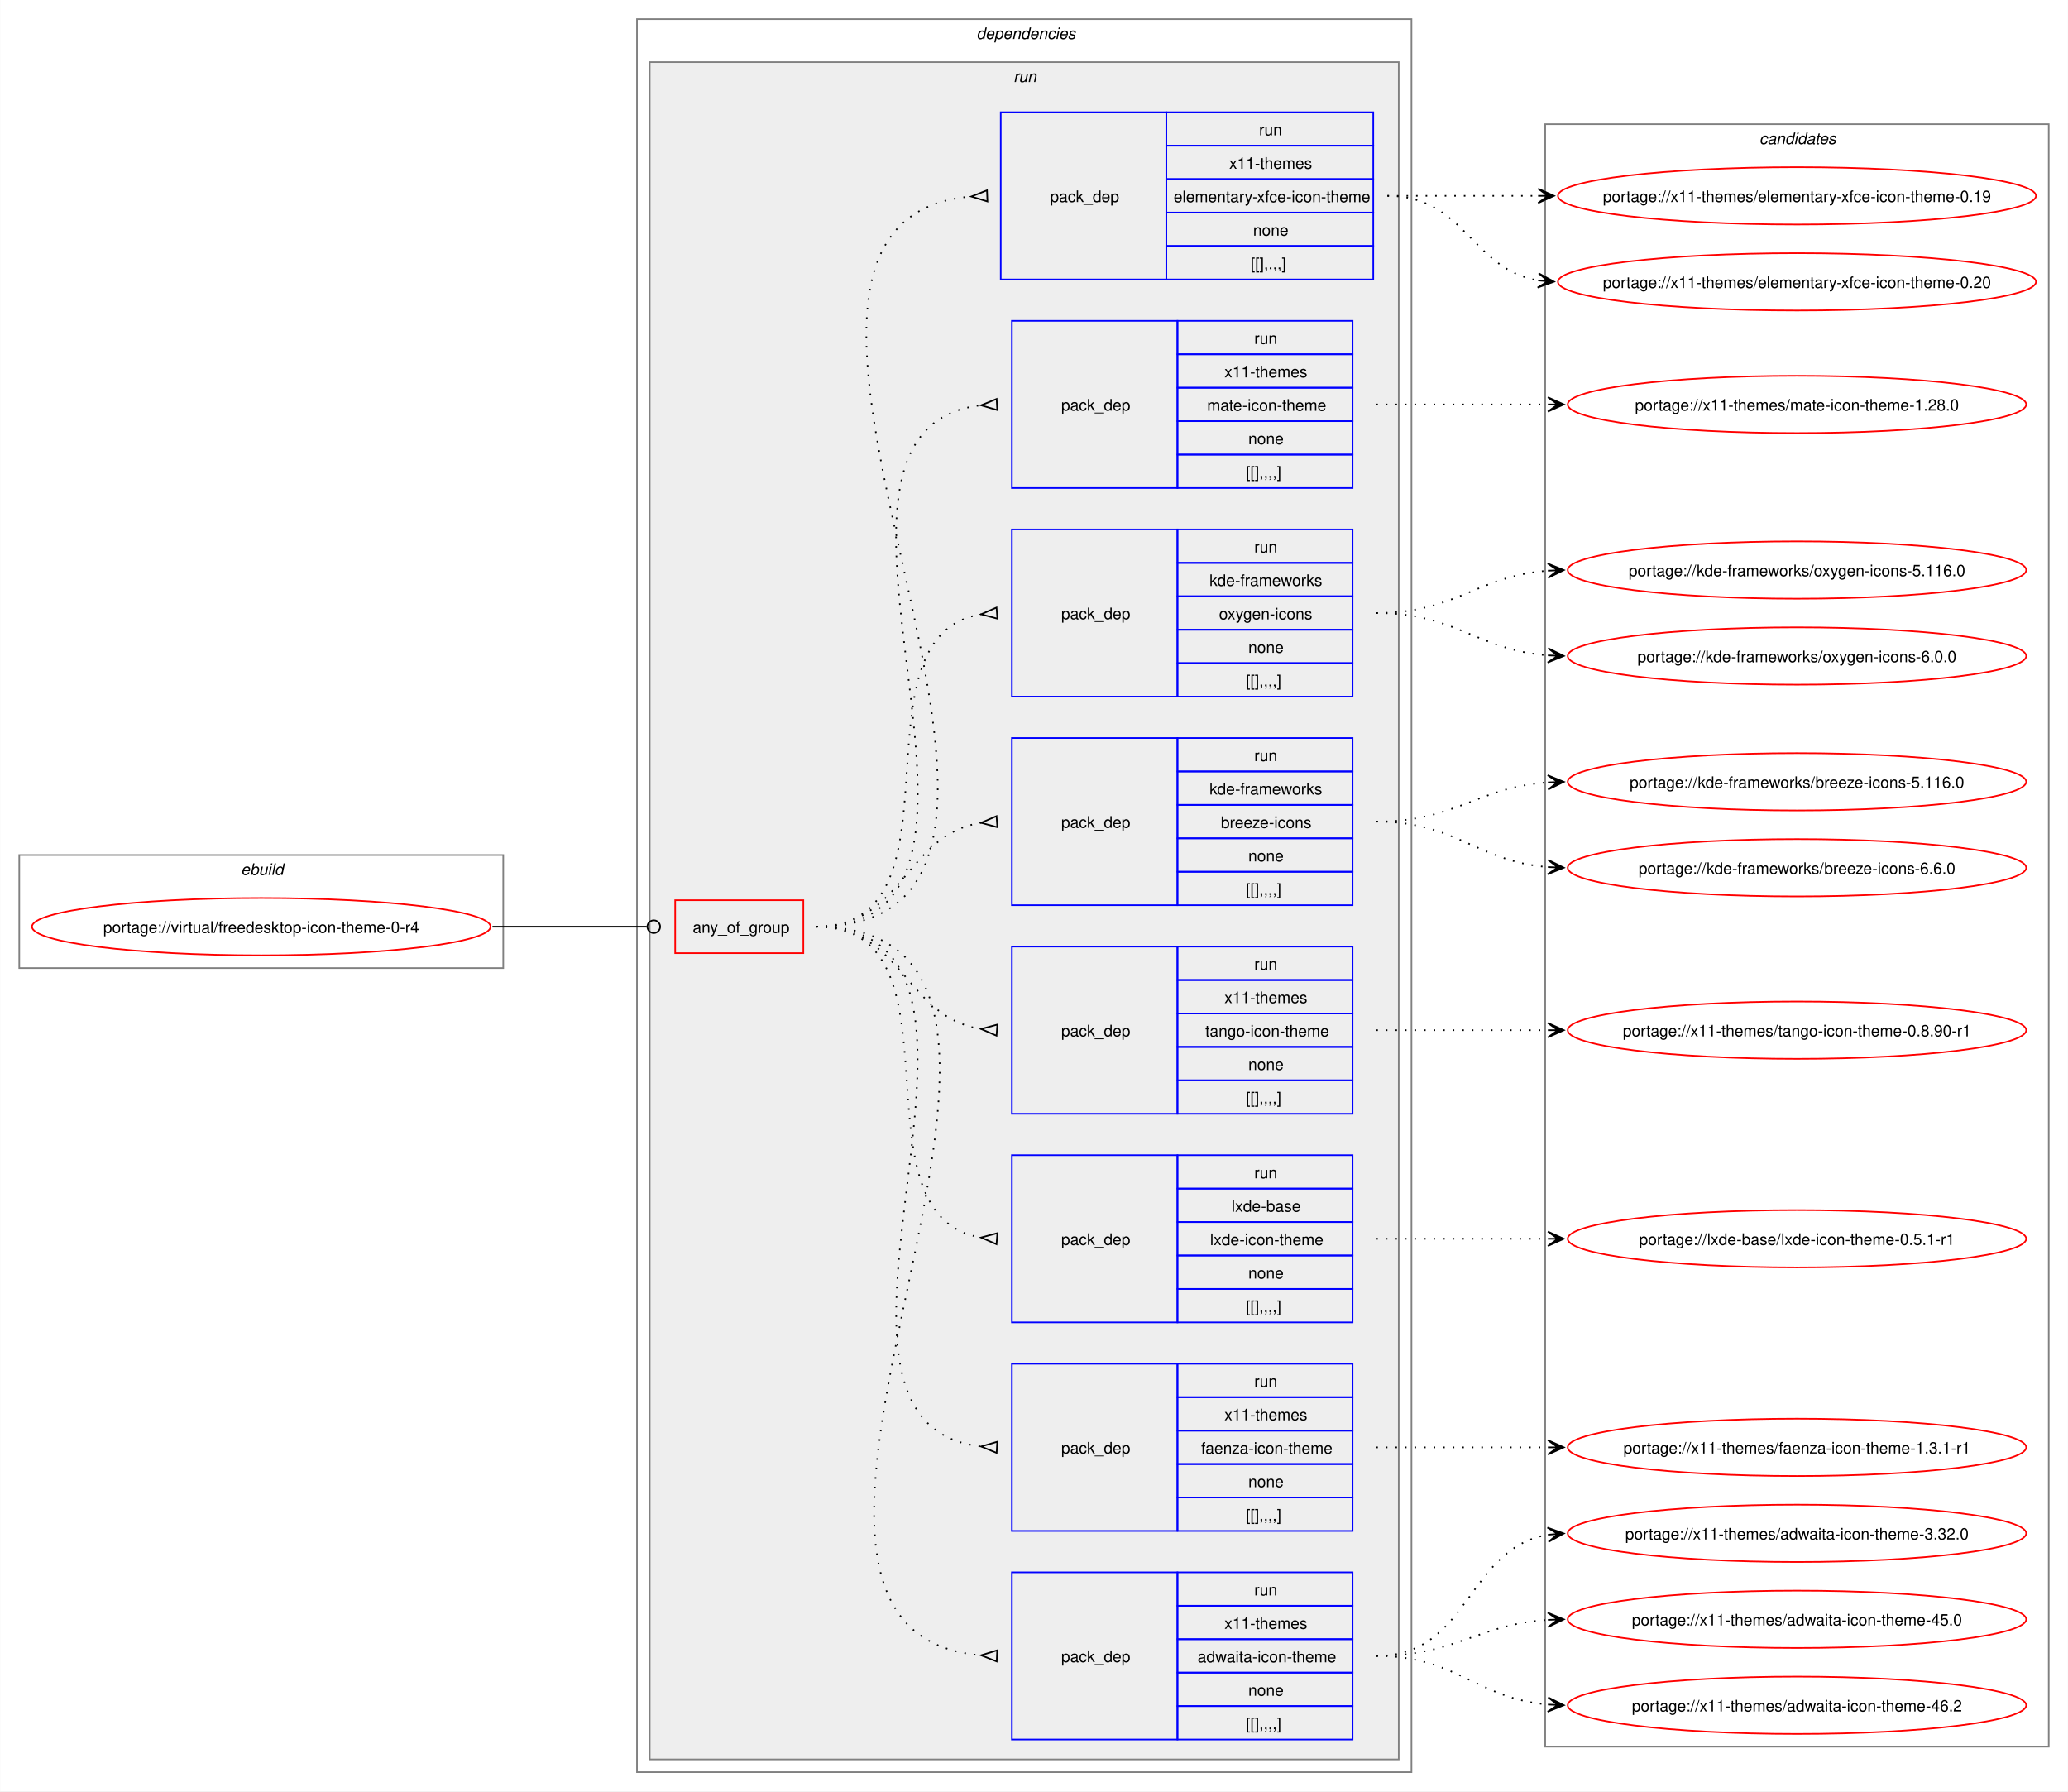
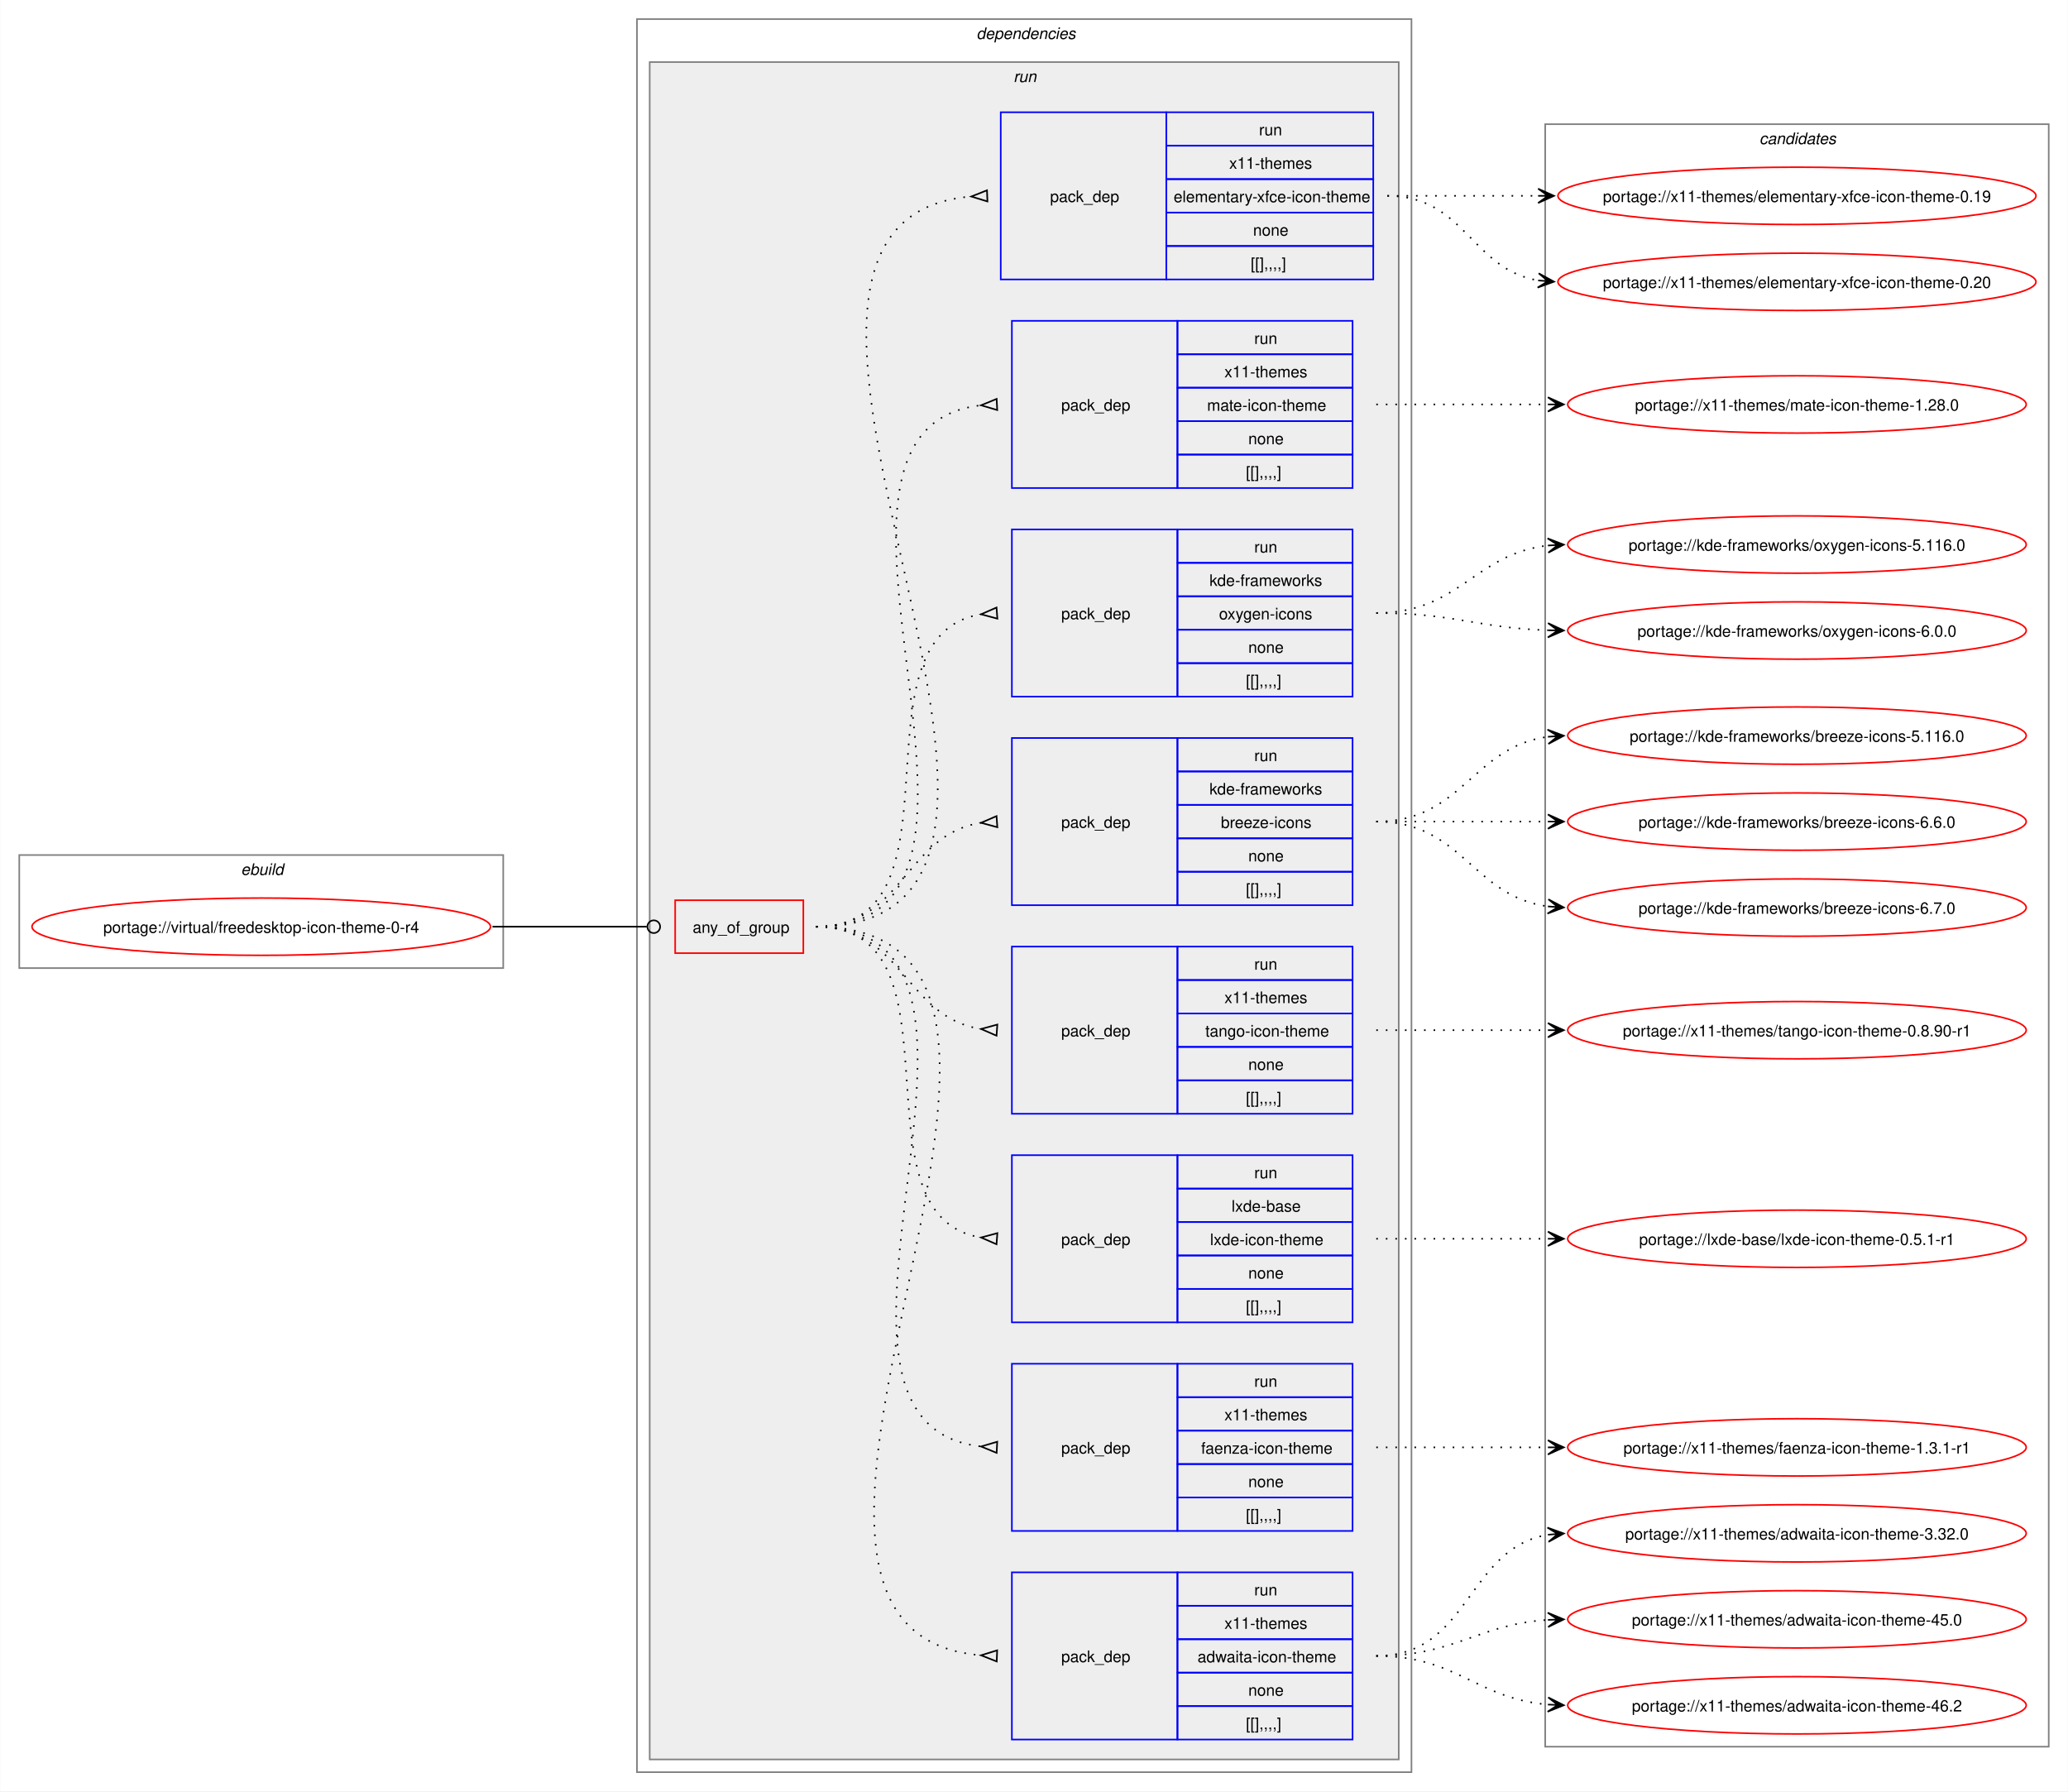
<svg xmlns="http://www.w3.org/2000/svg" xmlns:xlink="http://www.w3.org/1999/xlink" width="1299pt" height="1125pt" viewBox="0.00 0.00 1298.79 1125.00">
  <g id="graph0" class="graph" transform="scale(1 1) rotate(0) translate(4 1121)">
    <polygon fill="white" stroke="none" points="-4,4 -4,-1121 1294.79,-1121 1294.79,4 -4,4" />
    <g id="clust1" class="cluster">
      <polygon fill="none" stroke="gray" points="8,-513 8,-584 312,-584 312,-513 8,-513" />
      <text text-anchor="start" x="147.25" y="-571.5" font-family="Helvetica,sans-Serif" font-style="italic" font-size="10.00">ebuild</text>
    </g>
    <g id="clust2" class="cluster">
      <polygon fill="none" stroke="gray" points="396,-8 396,-1109 882.5,-1109 882.5,-8 396,-8" />
      <text text-anchor="start" x="609.25" y="-1096.5" font-family="Helvetica,sans-Serif" font-style="italic" font-size="10.00">dependencies</text>
    </g>
    <g id="clust5" class="cluster">
      <polygon fill="#eeeeee" stroke="gray" points="404,-16 404,-1082 874.5,-1082 874.5,-16 404,-16" />
      <text text-anchor="start" x="632.5" y="-1069.5" font-family="Helvetica,sans-Serif" font-style="italic" font-size="10.00">run</text>
    </g>
    <g id="clust15" class="cluster">
      <polygon fill="none" stroke="gray" points="966.5,-24 966.5,-1043 1282.79,-1043 1282.79,-24 966.5,-24" />
      <text text-anchor="start" x="1101.02" y="-1030.5" font-family="Helvetica,sans-Serif" font-style="italic" font-size="10.00">candidates</text>
    </g>
    <g id="node1" class="node">
      <g id="a_node1">
        <a xlink:href="../virtual/freedesktop-icon-theme-0-r4.svg" xlink:title="portage://virtual/freedesktop-icon-theme-0-r4">
          <ellipse fill="none" stroke="red" cx="160" cy="-539" rx="144" ry="18" />
          <text text-anchor="middle" x="160" y="-535.12" font-family="Helvetica,sans-Serif" font-size="10.00">portage://virtual/freedesktop-icon-theme-0-r4</text>
        </a>
      </g>
    </g>
    <g id="node2" class="node">
      <polygon fill="none" stroke="red" points="420,-522.38 420,-555.62 500.5,-555.62 500.5,-522.38 420,-522.38" />
      <text text-anchor="start" x="431" y="-535.12" font-family="Helvetica,sans-Serif" font-size="10.00">any_of_group</text>
    </g>
    <g id="edge9" class="edge">
      <path fill="none" stroke="black" d="M305.23,-539C349.14,-539 362.3,-539 402.12,-539" />
      <ellipse fill="none" stroke="black" cx="406.55" cy="-539" rx="4" ry="4" />
    </g>
    <g id="node3" class="node">
      <polygon fill="none" stroke="blue" points="631.5,-28.5 631.5,-133.5 735.5,-133.5 735.5,-28.5 631.5,-28.5" />
      <text text-anchor="start" x="662.5" y="-77.12" font-family="Helvetica,sans-Serif" font-size="10.00">pack_dep</text>
      <polygon fill="none" stroke="blue" points="735.5,-112.5 735.5,-133.5 845.5,-133.5 845.5,-112.5 735.5,-112.5" />
      <text text-anchor="start" x="783.75" y="-119" font-family="Helvetica,sans-Serif" font-size="10.00">run</text>
      <polygon fill="none" stroke="blue" points="735.5,-91.5 735.5,-112.5 845.5,-112.5 845.5,-91.5 735.5,-91.5" />
      <text text-anchor="start" x="765" y="-98" font-family="Helvetica,sans-Serif" font-size="10.00">x11-themes</text>
      <polygon fill="none" stroke="blue" points="735.5,-70.5 735.5,-91.5 845.5,-91.5 845.5,-70.5 735.5,-70.5" />
      <text text-anchor="start" x="748.12" y="-77" font-family="Helvetica,sans-Serif" font-size="10.00">adwaita-icon-theme</text>
      <polygon fill="none" stroke="blue" points="735.5,-49.5 735.5,-70.5 845.5,-70.5 845.5,-49.5 735.5,-49.5" />
      <text text-anchor="start" x="780" y="-56" font-family="Helvetica,sans-Serif" font-size="10.00">none</text>
      <polygon fill="none" stroke="blue" points="735.5,-28.5 735.5,-49.5 845.5,-49.5 845.5,-28.5 735.5,-28.5" />
      <text text-anchor="start" x="778.5" y="-35" font-family="Helvetica,sans-Serif" font-size="10.00">[[],,,,]</text>
    </g>
    <g id="edge1" class="edge">
      <path fill="none" stroke="black" stroke-dasharray="1,5" d="M508.5,-539C714.69,-539 423.12,-96.52 612.3,-81.4" />
      <polygon fill="none" stroke="black" points="622.25,-84.52 612.12,-81.4 621.98,-77.52 622.25,-84.52" />
    </g>
    <g id="node4" class="node">
      <polygon fill="none" stroke="blue" points="631.5,-159.5 631.5,-264.5 735.5,-264.5 735.5,-159.5 631.5,-159.5" />
      <text text-anchor="start" x="662.5" y="-208.12" font-family="Helvetica,sans-Serif" font-size="10.00">pack_dep</text>
      <polygon fill="none" stroke="blue" points="735.5,-243.5 735.5,-264.5 845.5,-264.5 845.5,-243.5 735.5,-243.5" />
      <text text-anchor="start" x="783.75" y="-250" font-family="Helvetica,sans-Serif" font-size="10.00">run</text>
      <polygon fill="none" stroke="blue" points="735.5,-222.5 735.5,-243.5 845.5,-243.5 845.5,-222.5 735.5,-222.5" />
      <text text-anchor="start" x="765" y="-229" font-family="Helvetica,sans-Serif" font-size="10.00">x11-themes</text>
      <polygon fill="none" stroke="blue" points="735.5,-201.5 735.5,-222.5 845.5,-222.5 845.5,-201.5 735.5,-201.5" />
      <text text-anchor="start" x="750.38" y="-208" font-family="Helvetica,sans-Serif" font-size="10.00">faenza-icon-theme</text>
      <polygon fill="none" stroke="blue" points="735.5,-180.5 735.5,-201.5 845.5,-201.5 845.5,-180.5 735.5,-180.5" />
      <text text-anchor="start" x="780" y="-187" font-family="Helvetica,sans-Serif" font-size="10.00">none</text>
      <polygon fill="none" stroke="blue" points="735.5,-159.5 735.5,-180.5 845.5,-180.5 845.5,-159.5 735.5,-159.5" />
      <text text-anchor="start" x="778.5" y="-166" font-family="Helvetica,sans-Serif" font-size="10.00">[[],,,,]</text>
    </g>
    <g id="edge2" class="edge">
      <path fill="none" stroke="black" stroke-dasharray="1,5" d="M508.5,-539C658.82,-539 477.57,-227.15 612.35,-212.53" />
      <polygon fill="none" stroke="black" points="622.29,-215.52 612.13,-212.54 621.93,-208.53 622.29,-215.52" />
    </g>
    <g id="node5" class="node">
      <polygon fill="none" stroke="blue" points="631.5,-290.5 631.5,-395.5 735.5,-395.5 735.5,-290.5 631.5,-290.5" />
      <text text-anchor="start" x="662.5" y="-339.12" font-family="Helvetica,sans-Serif" font-size="10.00">pack_dep</text>
      <polygon fill="none" stroke="blue" points="735.5,-374.5 735.5,-395.5 845.5,-395.5 845.5,-374.5 735.5,-374.5" />
      <text text-anchor="start" x="783.75" y="-381" font-family="Helvetica,sans-Serif" font-size="10.00">run</text>
      <polygon fill="none" stroke="blue" points="735.5,-353.5 735.5,-374.5 845.5,-374.5 845.5,-353.5 735.5,-353.5" />
      <text text-anchor="start" x="769.5" y="-360" font-family="Helvetica,sans-Serif" font-size="10.00">lxde-base</text>
      <polygon fill="none" stroke="blue" points="735.5,-332.5 735.5,-353.5 845.5,-353.5 845.5,-332.5 735.5,-332.5" />
      <text text-anchor="start" x="756" y="-339" font-family="Helvetica,sans-Serif" font-size="10.00">lxde-icon-theme</text>
      <polygon fill="none" stroke="blue" points="735.5,-311.5 735.5,-332.5 845.5,-332.5 845.5,-311.5 735.5,-311.5" />
      <text text-anchor="start" x="780" y="-318" font-family="Helvetica,sans-Serif" font-size="10.00">none</text>
      <polygon fill="none" stroke="blue" points="735.5,-290.5 735.5,-311.5 845.5,-311.5 845.5,-290.5 735.5,-290.5" />
      <text text-anchor="start" x="778.5" y="-297" font-family="Helvetica,sans-Serif" font-size="10.00">[[],,,,]</text>
    </g>
    <g id="edge3" class="edge">
      <path fill="none" stroke="black" stroke-dasharray="1,5" d="M508.5,-539C605.56,-539 528.05,-357.28 612.15,-343.79" />
      <polygon fill="none" stroke="black" points="622.38,-346.53 612.14,-343.79 621.85,-339.55 622.38,-346.53" />
    </g>
    <g id="node6" class="node">
      <polygon fill="none" stroke="blue" points="631.5,-421.5 631.5,-526.5 735.5,-526.5 735.5,-421.5 631.5,-421.5" />
      <text text-anchor="start" x="662.5" y="-470.12" font-family="Helvetica,sans-Serif" font-size="10.00">pack_dep</text>
      <polygon fill="none" stroke="blue" points="735.5,-505.5 735.5,-526.5 845.5,-526.5 845.5,-505.5 735.5,-505.5" />
      <text text-anchor="start" x="783.75" y="-512" font-family="Helvetica,sans-Serif" font-size="10.00">run</text>
      <polygon fill="none" stroke="blue" points="735.5,-484.5 735.5,-505.5 845.5,-505.5 845.5,-484.5 735.5,-484.5" />
      <text text-anchor="start" x="765" y="-491" font-family="Helvetica,sans-Serif" font-size="10.00">x11-themes</text>
      <polygon fill="none" stroke="blue" points="735.5,-463.5 735.5,-484.5 845.5,-484.5 845.5,-463.5 735.5,-463.5" />
      <text text-anchor="start" x="753" y="-470" font-family="Helvetica,sans-Serif" font-size="10.00">tango-icon-theme</text>
      <polygon fill="none" stroke="blue" points="735.5,-442.5 735.5,-463.5 845.5,-463.5 845.5,-442.5 735.5,-442.5" />
      <text text-anchor="start" x="780" y="-449" font-family="Helvetica,sans-Serif" font-size="10.00">none</text>
      <polygon fill="none" stroke="blue" points="735.5,-421.5 735.5,-442.5 845.5,-442.5 845.5,-421.5 735.5,-421.5" />
      <text text-anchor="start" x="778.5" y="-428" font-family="Helvetica,sans-Serif" font-size="10.00">[[],,,,]</text>
    </g>
    <g id="edge4" class="edge">
      <path fill="none" stroke="black" stroke-dasharray="1,5" d="M508.5,-539C563.22,-539 564.33,-481.87 612.35,-474.73" />
      <polygon fill="none" stroke="black" points="622.36,-477.53 612.14,-474.75 621.86,-470.54 622.36,-477.53" />
    </g>
    <g id="node7" class="node">
      <polygon fill="none" stroke="blue" points="631.5,-552.5 631.5,-657.5 735.5,-657.5 735.5,-552.5 631.5,-552.5" />
      <text text-anchor="start" x="662.5" y="-601.12" font-family="Helvetica,sans-Serif" font-size="10.00">pack_dep</text>
      <polygon fill="none" stroke="blue" points="735.5,-636.5 735.5,-657.5 845.5,-657.5 845.5,-636.5 735.5,-636.5" />
      <text text-anchor="start" x="783.75" y="-643" font-family="Helvetica,sans-Serif" font-size="10.00">run</text>
      <polygon fill="none" stroke="blue" points="735.5,-615.5 735.5,-636.5 845.5,-636.5 845.5,-615.5 735.5,-615.5" />
      <text text-anchor="start" x="755.62" y="-622" font-family="Helvetica,sans-Serif" font-size="10.00">kde-frameworks</text>
      <polygon fill="none" stroke="blue" points="735.5,-594.5 735.5,-615.5 845.5,-615.5 845.5,-594.5 735.5,-594.5" />
      <text text-anchor="start" x="762.75" y="-601" font-family="Helvetica,sans-Serif" font-size="10.00">breeze-icons</text>
      <polygon fill="none" stroke="blue" points="735.5,-573.5 735.5,-594.5 845.5,-594.5 845.5,-573.5 735.5,-573.5" />
      <text text-anchor="start" x="780" y="-580" font-family="Helvetica,sans-Serif" font-size="10.00">none</text>
      <polygon fill="none" stroke="blue" points="735.5,-552.5 735.5,-573.5 845.5,-573.5 845.5,-552.5 735.5,-552.5" />
      <text text-anchor="start" x="778.5" y="-559" font-family="Helvetica,sans-Serif" font-size="10.00">[[],,,,]</text>
    </g>
    <g id="edge5" class="edge">
      <path fill="none" stroke="black" stroke-dasharray="1,5" d="M508.5,-539C563.43,-539 564.17,-597.01 612.32,-604.26" />
      <polygon fill="none" stroke="black" points="621.86,-608.46 612.14,-604.25 622.36,-601.47 621.86,-608.46" />
    </g>
    <g id="node8" class="node">
      <polygon fill="none" stroke="blue" points="631.5,-683.5 631.5,-788.5 735.5,-788.5 735.5,-683.5 631.5,-683.5" />
      <text text-anchor="start" x="662.5" y="-732.12" font-family="Helvetica,sans-Serif" font-size="10.00">pack_dep</text>
      <polygon fill="none" stroke="blue" points="735.5,-767.5 735.5,-788.5 845.5,-788.5 845.5,-767.5 735.5,-767.5" />
      <text text-anchor="start" x="783.75" y="-774" font-family="Helvetica,sans-Serif" font-size="10.00">run</text>
      <polygon fill="none" stroke="blue" points="735.5,-746.5 735.5,-767.5 845.5,-767.5 845.5,-746.5 735.5,-746.5" />
      <text text-anchor="start" x="755.62" y="-753" font-family="Helvetica,sans-Serif" font-size="10.00">kde-frameworks</text>
      <polygon fill="none" stroke="blue" points="735.5,-725.5 735.5,-746.5 845.5,-746.5 845.5,-725.5 735.5,-725.5" />
      <text text-anchor="start" x="761.62" y="-732" font-family="Helvetica,sans-Serif" font-size="10.00">oxygen-icons</text>
      <polygon fill="none" stroke="blue" points="735.5,-704.5 735.5,-725.5 845.5,-725.5 845.5,-704.5 735.5,-704.5" />
      <text text-anchor="start" x="780" y="-711" font-family="Helvetica,sans-Serif" font-size="10.00">none</text>
      <polygon fill="none" stroke="blue" points="735.5,-683.5 735.5,-704.5 845.5,-704.5 845.5,-683.5 735.5,-683.5" />
      <text text-anchor="start" x="778.5" y="-690" font-family="Helvetica,sans-Serif" font-size="10.00">[[],,,,]</text>
    </g>
    <g id="edge6" class="edge">
      <path fill="none" stroke="black" stroke-dasharray="1,5" d="M508.5,-539C605.93,-539 527.72,-721.65 612.11,-735.21" />
      <polygon fill="none" stroke="black" points="621.85,-739.45 612.14,-735.21 622.38,-732.47 621.85,-739.45" />
    </g>
    <g id="node9" class="node">
      <polygon fill="none" stroke="blue" points="631.5,-814.5 631.5,-919.5 735.5,-919.5 735.5,-814.5 631.5,-814.5" />
      <text text-anchor="start" x="662.5" y="-863.12" font-family="Helvetica,sans-Serif" font-size="10.00">pack_dep</text>
      <polygon fill="none" stroke="blue" points="735.5,-898.5 735.5,-919.5 845.5,-919.5 845.5,-898.5 735.5,-898.5" />
      <text text-anchor="start" x="783.75" y="-905" font-family="Helvetica,sans-Serif" font-size="10.00">run</text>
      <polygon fill="none" stroke="blue" points="735.5,-877.5 735.5,-898.5 845.5,-898.5 845.5,-877.5 735.5,-877.5" />
      <text text-anchor="start" x="765" y="-884" font-family="Helvetica,sans-Serif" font-size="10.00">x11-themes</text>
      <polygon fill="none" stroke="blue" points="735.5,-856.5 735.5,-877.5 845.5,-877.5 845.5,-856.5 735.5,-856.5" />
      <text text-anchor="start" x="754.12" y="-863" font-family="Helvetica,sans-Serif" font-size="10.00">mate-icon-theme</text>
      <polygon fill="none" stroke="blue" points="735.5,-835.5 735.5,-856.5 845.5,-856.5 845.5,-835.5 735.5,-835.5" />
      <text text-anchor="start" x="780" y="-842" font-family="Helvetica,sans-Serif" font-size="10.00">none</text>
      <polygon fill="none" stroke="blue" points="735.5,-814.5 735.5,-835.5 845.5,-835.5 845.5,-814.5 735.5,-814.5" />
      <text text-anchor="start" x="778.5" y="-821" font-family="Helvetica,sans-Serif" font-size="10.00">[[],,,,]</text>
    </g>
    <g id="edge7" class="edge">
      <path fill="none" stroke="black" stroke-dasharray="1,5" d="M508.5,-539C659.23,-539 477.19,-851.81 612.33,-866.47" />
      <polygon fill="none" stroke="black" points="621.93,-870.47 612.13,-866.46 622.29,-863.48 621.93,-870.47" />
    </g>
    <g id="node10" class="node">
      <polygon fill="none" stroke="blue" points="624.5,-945.5 624.5,-1050.5 728.5,-1050.5 728.5,-945.5 624.5,-945.5" />
      <text text-anchor="start" x="655.5" y="-994.12" font-family="Helvetica,sans-Serif" font-size="10.00">pack_dep</text>
      <polygon fill="none" stroke="blue" points="728.5,-1029.5 728.5,-1050.5 858.5,-1050.5 858.5,-1029.5 728.5,-1029.5" />
      <text text-anchor="start" x="786.75" y="-1036" font-family="Helvetica,sans-Serif" font-size="10.00">run</text>
      <polygon fill="none" stroke="blue" points="728.5,-1008.5 728.5,-1029.5 858.5,-1029.5 858.5,-1008.5 728.5,-1008.5" />
      <text text-anchor="start" x="768" y="-1015" font-family="Helvetica,sans-Serif" font-size="10.00">x11-themes</text>
      <polygon fill="none" stroke="blue" points="728.5,-987.5 728.5,-1008.5 858.5,-1008.5 858.5,-987.5 728.5,-987.5" />
      <text text-anchor="start" x="733.12" y="-994" font-family="Helvetica,sans-Serif" font-size="10.00">elementary-xfce-icon-theme</text>
      <polygon fill="none" stroke="blue" points="728.5,-966.5 728.5,-987.5 858.5,-987.5 858.5,-966.5 728.5,-966.5" />
      <text text-anchor="start" x="783" y="-973" font-family="Helvetica,sans-Serif" font-size="10.00">none</text>
      <polygon fill="none" stroke="blue" points="728.5,-945.5 728.5,-966.5 858.5,-966.5 858.5,-945.5 728.5,-945.5" />
      <text text-anchor="start" x="781.5" y="-952" font-family="Helvetica,sans-Serif" font-size="10.00">[[],,,,]</text>
    </g>
    <g id="edge8" class="edge">
      <path fill="none" stroke="black" stroke-dasharray="1,5" d="M508.5,-539C714.39,-539 417.71,-982.01 605.93,-997.58" />
      <polygon fill="none" stroke="black" points="615.86,-1001.48 606.01,-997.58 616.14,-994.48 615.86,-1001.48" />
    </g>
    <g id="node11" class="node">
      <g id="a_node11">
        <a xlink:href="../x11-themes/adwaita-icon-theme-46.2.svg" xlink:title="portage://x11-themes/adwaita-icon-theme-46.2">
          <ellipse fill="none" stroke="red" cx="1124.64" cy="-50" rx="144" ry="18" />
          <text text-anchor="middle" x="1124.64" y="-46.12" font-family="Helvetica,sans-Serif" font-size="10.00">portage://x11-themes/adwaita-icon-theme-46.2</text>
        </a>
      </g>
    </g>
    <g id="edge10" class="edge">
      <path fill="none" stroke="black" stroke-dasharray="1,5" d="M860.39,-81C911.1,-81 923.11,-54.32 968.23,-50.46" />
      <polygon fill="black" stroke="black" points="978.19,-50.05 968.39,-54.96 974.41,-50.21 968.2,-50.46 968.2,-50.46 968.2,-50.46 974.41,-50.21 968.01,-45.97 978.19,-50.05" />
    </g>
    <g id="node12" class="node">
      <g id="a_node12">
        <a xlink:href="../x11-themes/adwaita-icon-theme-45.0.svg" xlink:title="portage://x11-themes/adwaita-icon-theme-45.0">
          <ellipse fill="none" stroke="red" cx="1124.64" cy="-104" rx="144" ry="18" />
          <text text-anchor="middle" x="1124.64" y="-100.12" font-family="Helvetica,sans-Serif" font-size="10.00">portage://x11-themes/adwaita-icon-theme-45.0</text>
        </a>
      </g>
    </g>
    <g id="edge11" class="edge">
      <path fill="none" stroke="black" stroke-dasharray="1,5" d="M860.39,-81C910.37,-81 923.68,-100.8 968.36,-103.66" />
      <polygon fill="black" stroke="black" points="978.19,-103.96 968.06,-108.15 974.41,-103.84 968.2,-103.65 968.2,-103.65 968.2,-103.65 974.41,-103.84 968.34,-99.15 978.19,-103.96" />
    </g>
    <g id="node13" class="node">
      <g id="a_node13">
        <a xlink:href="../x11-themes/adwaita-icon-theme-3.32.0.svg" xlink:title="portage://x11-themes/adwaita-icon-theme-3.32.0">
          <ellipse fill="none" stroke="red" cx="1124.64" cy="-158" rx="144" ry="18" />
          <text text-anchor="middle" x="1124.64" y="-154.12" font-family="Helvetica,sans-Serif" font-size="10.00">portage://x11-themes/adwaita-icon-theme-3.32.0</text>
        </a>
      </g>
    </g>
    <g id="edge12" class="edge">
      <path fill="none" stroke="black" stroke-dasharray="1,5" d="M860.39,-81C919.45,-81 917.01,-148.68 968.38,-157.14" />
      <polygon fill="black" stroke="black" points="978.19,-157.9 967.87,-161.61 974.42,-157.61 968.22,-157.12 968.22,-157.12 968.22,-157.12 974.42,-157.61 968.58,-152.64 978.19,-157.9" />
    </g>
    <g id="node14" class="node">
      <g id="a_node14">
        <a xlink:href="../x11-themes/faenza-icon-theme-1.3.1-r1.svg" xlink:title="portage://x11-themes/faenza-icon-theme-1.3.1-r1">
          <ellipse fill="none" stroke="red" cx="1124.64" cy="-212" rx="144" ry="18" />
          <text text-anchor="middle" x="1124.64" y="-208.12" font-family="Helvetica,sans-Serif" font-size="10.00">portage://x11-themes/faenza-icon-theme-1.3.1-r1</text>
        </a>
      </g>
    </g>
    <g id="edge13" class="edge">
      <path fill="none" stroke="black" stroke-dasharray="1,5" d="M860.39,-212C909.36,-212 924.33,-212 968.25,-212" />
      <polygon fill="black" stroke="black" points="978.19,-212 968.19,-216.5 974.41,-212 968.19,-212 968.19,-212 968.19,-212 974.41,-212 968.19,-207.5 978.19,-212" />
    </g>
    <g id="node15" class="node">
      <g id="a_node15">
        <a xlink:href="../lxde-base/lxde-icon-theme-0.5.1-r1.svg" xlink:title="portage://lxde-base/lxde-icon-theme-0.5.1-r1">
          <ellipse fill="none" stroke="red" cx="1124.64" cy="-343" rx="144" ry="18" />
          <text text-anchor="middle" x="1124.64" y="-339.12" font-family="Helvetica,sans-Serif" font-size="10.00">portage://lxde-base/lxde-icon-theme-0.5.1-r1</text>
        </a>
      </g>
    </g>
    <g id="edge14" class="edge">
      <path fill="none" stroke="black" stroke-dasharray="1,5" d="M860.39,-343C909.36,-343 924.33,-343 968.25,-343" />
      <polygon fill="black" stroke="black" points="978.19,-343 968.19,-347.5 974.41,-343 968.19,-343 968.19,-343 968.19,-343 974.41,-343 968.19,-338.5 978.19,-343" />
    </g>
    <g id="node16" class="node">
      <g id="a_node16">
        <a xlink:href="../x11-themes/tango-icon-theme-0.8.90-r1.svg" xlink:title="portage://x11-themes/tango-icon-theme-0.8.90-r1">
          <ellipse fill="none" stroke="red" cx="1124.64" cy="-474" rx="144" ry="18" />
          <text text-anchor="middle" x="1124.64" y="-470.12" font-family="Helvetica,sans-Serif" font-size="10.00">portage://x11-themes/tango-icon-theme-0.8.90-r1</text>
        </a>
      </g>
    </g>
    <g id="edge15" class="edge">
      <path fill="none" stroke="black" stroke-dasharray="1,5" d="M860.39,-474C909.36,-474 924.33,-474 968.25,-474" />
      <polygon fill="black" stroke="black" points="978.19,-474 968.19,-478.5 974.41,-474 968.19,-474 968.19,-474 968.19,-474 974.41,-474 968.19,-469.5 978.19,-474" />
    </g>
    <g id="node17" class="node">
      <g id="a_node17">
-         <a xlink:href="../kde-frameworks/breeze-icons-6.6.0.svg" xlink:title="portage://kde-frameworks/breeze-icons-6.6.0">
-           <ellipse fill="none" stroke="red" cx="1124.64" cy="-576" rx="144" ry="18" />
-           <text text-anchor="middle" x="1124.64" y="-572.12" font-family="Helvetica,sans-Serif" font-size="10.00">portage://kde-frameworks/breeze-icons-6.6.0</text>
+         <a xlink:href="../kde-frameworks/breeze-icons-6.7.0.svg" xlink:title="portage://kde-frameworks/breeze-icons-6.7.0">
+           <ellipse fill="none" stroke="red" cx="1124.64" cy="-551" rx="144" ry="18" />
+           <text text-anchor="middle" x="1124.64" y="-547.12" font-family="Helvetica,sans-Serif" font-size="10.00">portage://kde-frameworks/breeze-icons-6.7.0</text>
        </a>
      </g>
    </g>
    <g id="edge16" class="edge">
-       <path fill="none" stroke="black" stroke-dasharray="1,5" d="M860.39,-605C910.9,-605 923.27,-580.04 968.27,-576.43" />
-       <polygon fill="black" stroke="black" points="978.19,-576.05 968.37,-580.93 974.41,-576.19 968.2,-576.44 968.2,-576.44 968.2,-576.44 974.41,-576.19 968.02,-571.94 978.19,-576.05" />
+       <path fill="none" stroke="black" stroke-dasharray="1,5" d="M860.39,-605C914.51,-605 920.67,-558.13 968.24,-551.72" />
+       <polygon fill="black" stroke="black" points="978.19,-551.08 968.5,-556.21 974.42,-551.32 968.21,-551.72 968.21,-551.72 968.21,-551.72 974.42,-551.32 967.92,-547.23 978.19,-551.08" />
    </g>
    <g id="node18" class="node">
      <g id="a_node18">
-         <a xlink:href="../kde-frameworks/breeze-icons-5.116.0.svg" xlink:title="portage://kde-frameworks/breeze-icons-5.116.0">
-           <ellipse fill="none" stroke="red" cx="1124.64" cy="-630" rx="144" ry="18" />
-           <text text-anchor="middle" x="1124.64" y="-626.12" font-family="Helvetica,sans-Serif" font-size="10.00">portage://kde-frameworks/breeze-icons-5.116.0</text>
+         <a xlink:href="../kde-frameworks/breeze-icons-6.6.0.svg" xlink:title="portage://kde-frameworks/breeze-icons-6.6.0">
+           <ellipse fill="none" stroke="red" cx="1124.64" cy="-605" rx="144" ry="18" />
+           <text text-anchor="middle" x="1124.64" y="-601.12" font-family="Helvetica,sans-Serif" font-size="10.00">portage://kde-frameworks/breeze-icons-6.6.0</text>
        </a>
      </g>
    </g>
    <g id="edge17" class="edge">
-       <path fill="none" stroke="black" stroke-dasharray="1,5" d="M860.39,-605C910.53,-605 923.55,-626.52 968.33,-629.63" />
-       <polygon fill="black" stroke="black" points="978.19,-629.96 968.05,-634.12 974.41,-629.83 968.2,-629.62 968.2,-629.62 968.2,-629.62 974.41,-629.83 968.35,-625.13 978.19,-629.96" />
+       <path fill="none" stroke="black" stroke-dasharray="1,5" d="M860.39,-605C909.36,-605 924.33,-605 968.25,-605" />
+       <polygon fill="black" stroke="black" points="978.19,-605 968.19,-609.5 974.41,-605 968.19,-605 968.19,-605 968.19,-605 974.41,-605 968.19,-600.5 978.19,-605" />
    </g>
    <g id="node19" class="node">
      <g id="a_node19">
-         <a xlink:href="../kde-frameworks/oxygen-icons-6.0.0.svg" xlink:title="portage://kde-frameworks/oxygen-icons-6.0.0">
-           <ellipse fill="none" stroke="red" cx="1124.64" cy="-709" rx="144" ry="18" />
-           <text text-anchor="middle" x="1124.64" y="-705.12" font-family="Helvetica,sans-Serif" font-size="10.00">portage://kde-frameworks/oxygen-icons-6.0.0</text>
+         <a xlink:href="../kde-frameworks/breeze-icons-5.116.0.svg" xlink:title="portage://kde-frameworks/breeze-icons-5.116.0">
+           <ellipse fill="none" stroke="red" cx="1124.64" cy="-659" rx="144" ry="18" />
+           <text text-anchor="middle" x="1124.64" y="-655.12" font-family="Helvetica,sans-Serif" font-size="10.00">portage://kde-frameworks/breeze-icons-5.116.0</text>
        </a>
      </g>
    </g>
    <g id="edge18" class="edge">
-       <path fill="none" stroke="black" stroke-dasharray="1,5" d="M860.39,-736C910.71,-736 923.42,-712.76 968.3,-709.4" />
-       <polygon fill="black" stroke="black" points="978.19,-709.04 968.36,-713.9 974.41,-709.18 968.2,-709.41 968.2,-709.41 968.2,-709.41 974.41,-709.18 968.03,-704.91 978.19,-709.04" />
+       <path fill="none" stroke="black" stroke-dasharray="1,5" d="M860.39,-605C914.51,-605 920.67,-651.87 968.24,-658.28" />
+       <polygon fill="black" stroke="black" points="978.19,-658.92 967.92,-662.77 974.42,-658.68 968.21,-658.28 968.21,-658.28 968.21,-658.28 974.42,-658.68 968.5,-653.79 978.19,-658.92" />
    </g>
    <g id="node20" class="node">
      <g id="a_node20">
-         <a xlink:href="../kde-frameworks/oxygen-icons-5.116.0.svg" xlink:title="portage://kde-frameworks/oxygen-icons-5.116.0">
-           <ellipse fill="none" stroke="red" cx="1124.64" cy="-763" rx="144" ry="18" />
-           <text text-anchor="middle" x="1124.64" y="-759.12" font-family="Helvetica,sans-Serif" font-size="10.00">portage://kde-frameworks/oxygen-icons-5.116.0</text>
+         <a xlink:href="../kde-frameworks/oxygen-icons-6.0.0.svg" xlink:title="portage://kde-frameworks/oxygen-icons-6.0.0">
+           <ellipse fill="none" stroke="red" cx="1124.64" cy="-725" rx="144" ry="18" />
+           <text text-anchor="middle" x="1124.64" y="-721.12" font-family="Helvetica,sans-Serif" font-size="10.00">portage://kde-frameworks/oxygen-icons-6.0.0</text>
        </a>
      </g>
    </g>
    <g id="edge19" class="edge">
-       <path fill="none" stroke="black" stroke-dasharray="1,5" d="M860.39,-736C910.71,-736 923.42,-759.24 968.3,-762.6" />
-       <polygon fill="black" stroke="black" points="978.19,-762.96 968.03,-767.09 974.41,-762.82 968.2,-762.59 968.2,-762.59 968.2,-762.59 974.41,-762.82 968.36,-758.1 978.19,-762.96" />
+       <path fill="none" stroke="black" stroke-dasharray="1,5" d="M860.39,-736C909.57,-736 924.17,-726.57 968.21,-725.17" />
+       <polygon fill="black" stroke="black" points="978.19,-725.02 968.26,-729.67 974.41,-725.08 968.19,-725.17 968.19,-725.17 968.19,-725.17 974.41,-725.08 968.12,-720.67 978.19,-725.02" />
    </g>
    <g id="node21" class="node">
      <g id="a_node21">
+         <a xlink:href="../kde-frameworks/oxygen-icons-5.116.0.svg" xlink:title="portage://kde-frameworks/oxygen-icons-5.116.0">
+           <ellipse fill="none" stroke="red" cx="1124.64" cy="-779" rx="144" ry="18" />
+           <text text-anchor="middle" x="1124.64" y="-775.12" font-family="Helvetica,sans-Serif" font-size="10.00">portage://kde-frameworks/oxygen-icons-5.116.0</text>
+         </a>
+       </g>
+     </g>
+     <g id="edge20" class="edge">
+       <path fill="none" stroke="black" stroke-dasharray="1,5" d="M860.39,-736C912.68,-736 922,-773.17 968.25,-778.39" />
+       <polygon fill="black" stroke="black" points="978.19,-778.93 967.96,-782.88 974.42,-778.73 968.21,-778.39 968.21,-778.39 968.21,-778.39 974.42,-778.73 968.45,-773.9 978.19,-778.93" />
+     </g>
+     <g id="node22" class="node">
+       <g id="a_node22">
        <a xlink:href="../x11-themes/mate-icon-theme-1.28.0.svg" xlink:title="portage://x11-themes/mate-icon-theme-1.28.0">
          <ellipse fill="none" stroke="red" cx="1124.64" cy="-867" rx="144" ry="18" />
          <text text-anchor="middle" x="1124.64" y="-863.12" font-family="Helvetica,sans-Serif" font-size="10.00">portage://x11-themes/mate-icon-theme-1.28.0</text>
        </a>
      </g>
    </g>
-     <g id="edge20" class="edge">
+     <g id="edge21" class="edge">
      <path fill="none" stroke="black" stroke-dasharray="1,5" d="M860.39,-867C909.36,-867 924.33,-867 968.25,-867" />
      <polygon fill="black" stroke="black" points="978.19,-867 968.19,-871.5 974.41,-867 968.19,-867 968.19,-867 968.19,-867 974.41,-867 968.19,-862.5 978.19,-867" />
    </g>
-     <g id="node22" class="node">
-       <g id="a_node22">
+     <g id="node23" class="node">
+       <g id="a_node23">
        <a xlink:href="../x11-themes/elementary-xfce-icon-theme-0.20.svg" xlink:title="portage://x11-themes/elementary-xfce-icon-theme-0.20">
          <ellipse fill="none" stroke="red" cx="1124.64" cy="-944" rx="150.14" ry="18" />
          <text text-anchor="middle" x="1124.64" y="-940.12" font-family="Helvetica,sans-Serif" font-size="10.00">portage://x11-themes/elementary-xfce-icon-theme-0.20</text>
        </a>
      </g>
    </g>
-     <g id="edge21" class="edge">
+     <g id="edge22" class="edge">
      <path fill="none" stroke="black" stroke-dasharray="1,5" d="M867.38,-998C916.28,-998 920.11,-951.72 962.32,-944.85" />
      <polygon fill="black" stroke="black" points="972.04,-944.09 962.42,-949.35 968.27,-944.39 962.07,-944.87 962.07,-944.87 962.07,-944.87 968.27,-944.39 961.72,-940.38 972.04,-944.09" />
    </g>
-     <g id="node23" class="node">
-       <g id="a_node23">
+     <g id="node24" class="node">
+       <g id="a_node24">
        <a xlink:href="../x11-themes/elementary-xfce-icon-theme-0.19.svg" xlink:title="portage://x11-themes/elementary-xfce-icon-theme-0.19">
          <ellipse fill="none" stroke="red" cx="1124.64" cy="-998" rx="150.14" ry="18" />
          <text text-anchor="middle" x="1124.64" y="-994.12" font-family="Helvetica,sans-Serif" font-size="10.00">portage://x11-themes/elementary-xfce-icon-theme-0.19</text>
        </a>
      </g>
    </g>
-     <g id="edge22" class="edge">
+     <g id="edge23" class="edge">
      <path fill="none" stroke="black" stroke-dasharray="1,5" d="M867.38,-998C910.58,-998 924.03,-998 962.35,-998" />
      <polygon fill="black" stroke="black" points="972.04,-998 962.04,-1002.5 968.26,-998 962.04,-998 962.04,-998 962.04,-998 968.26,-998 962.04,-993.5 972.04,-998" />
    </g>
  </g>
</svg>
